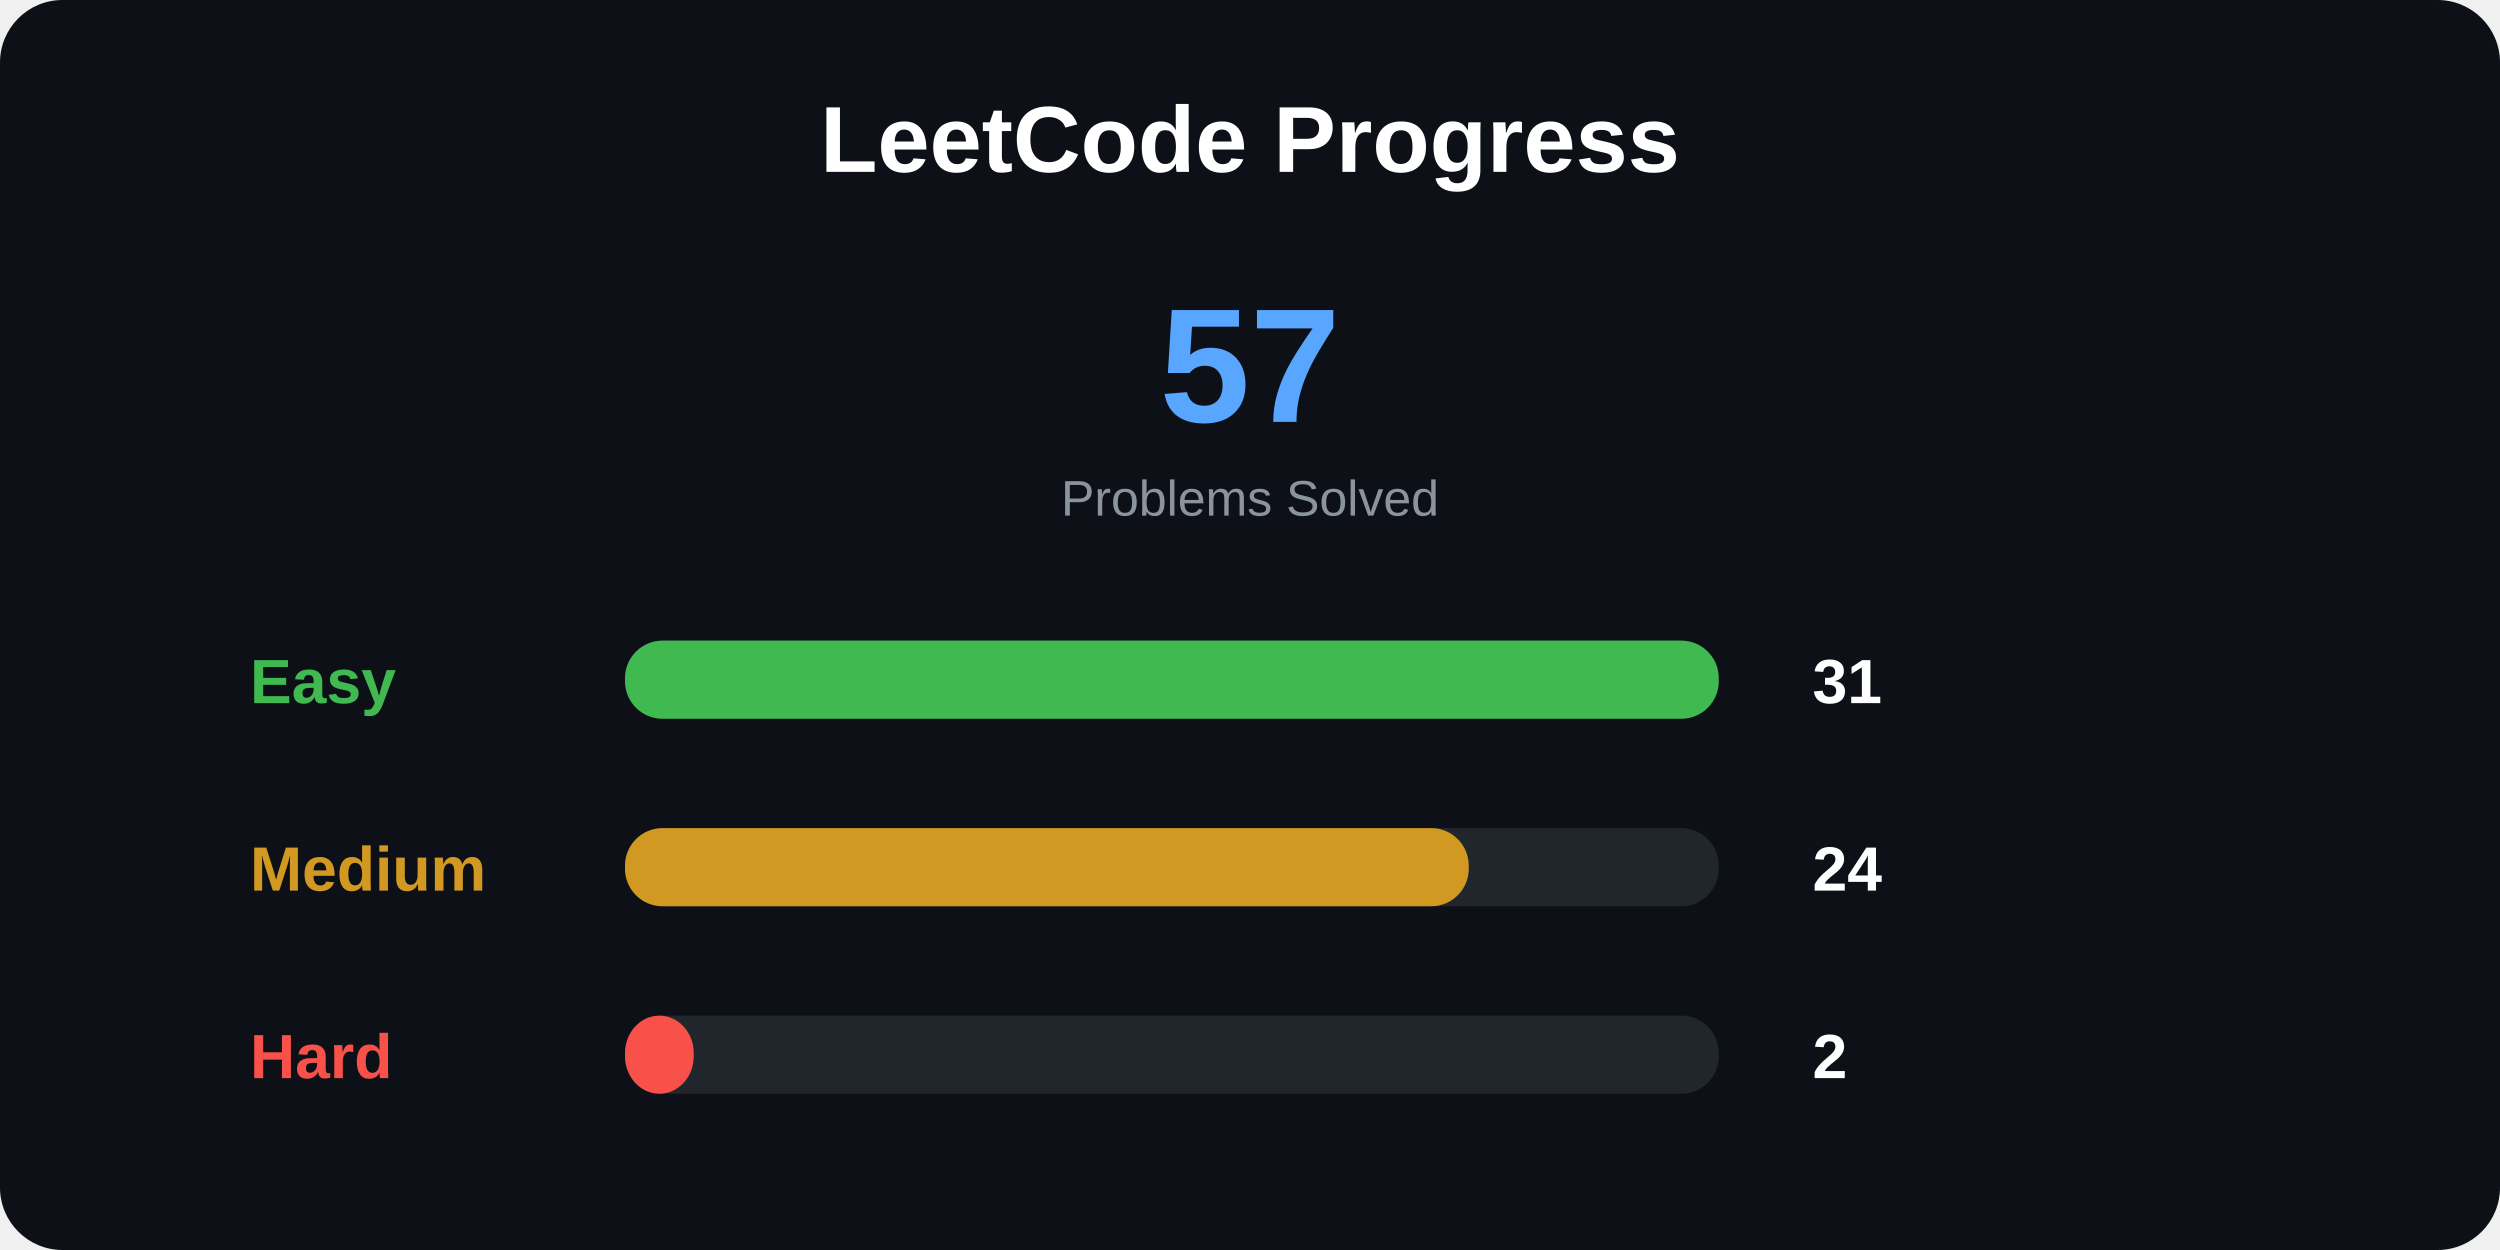
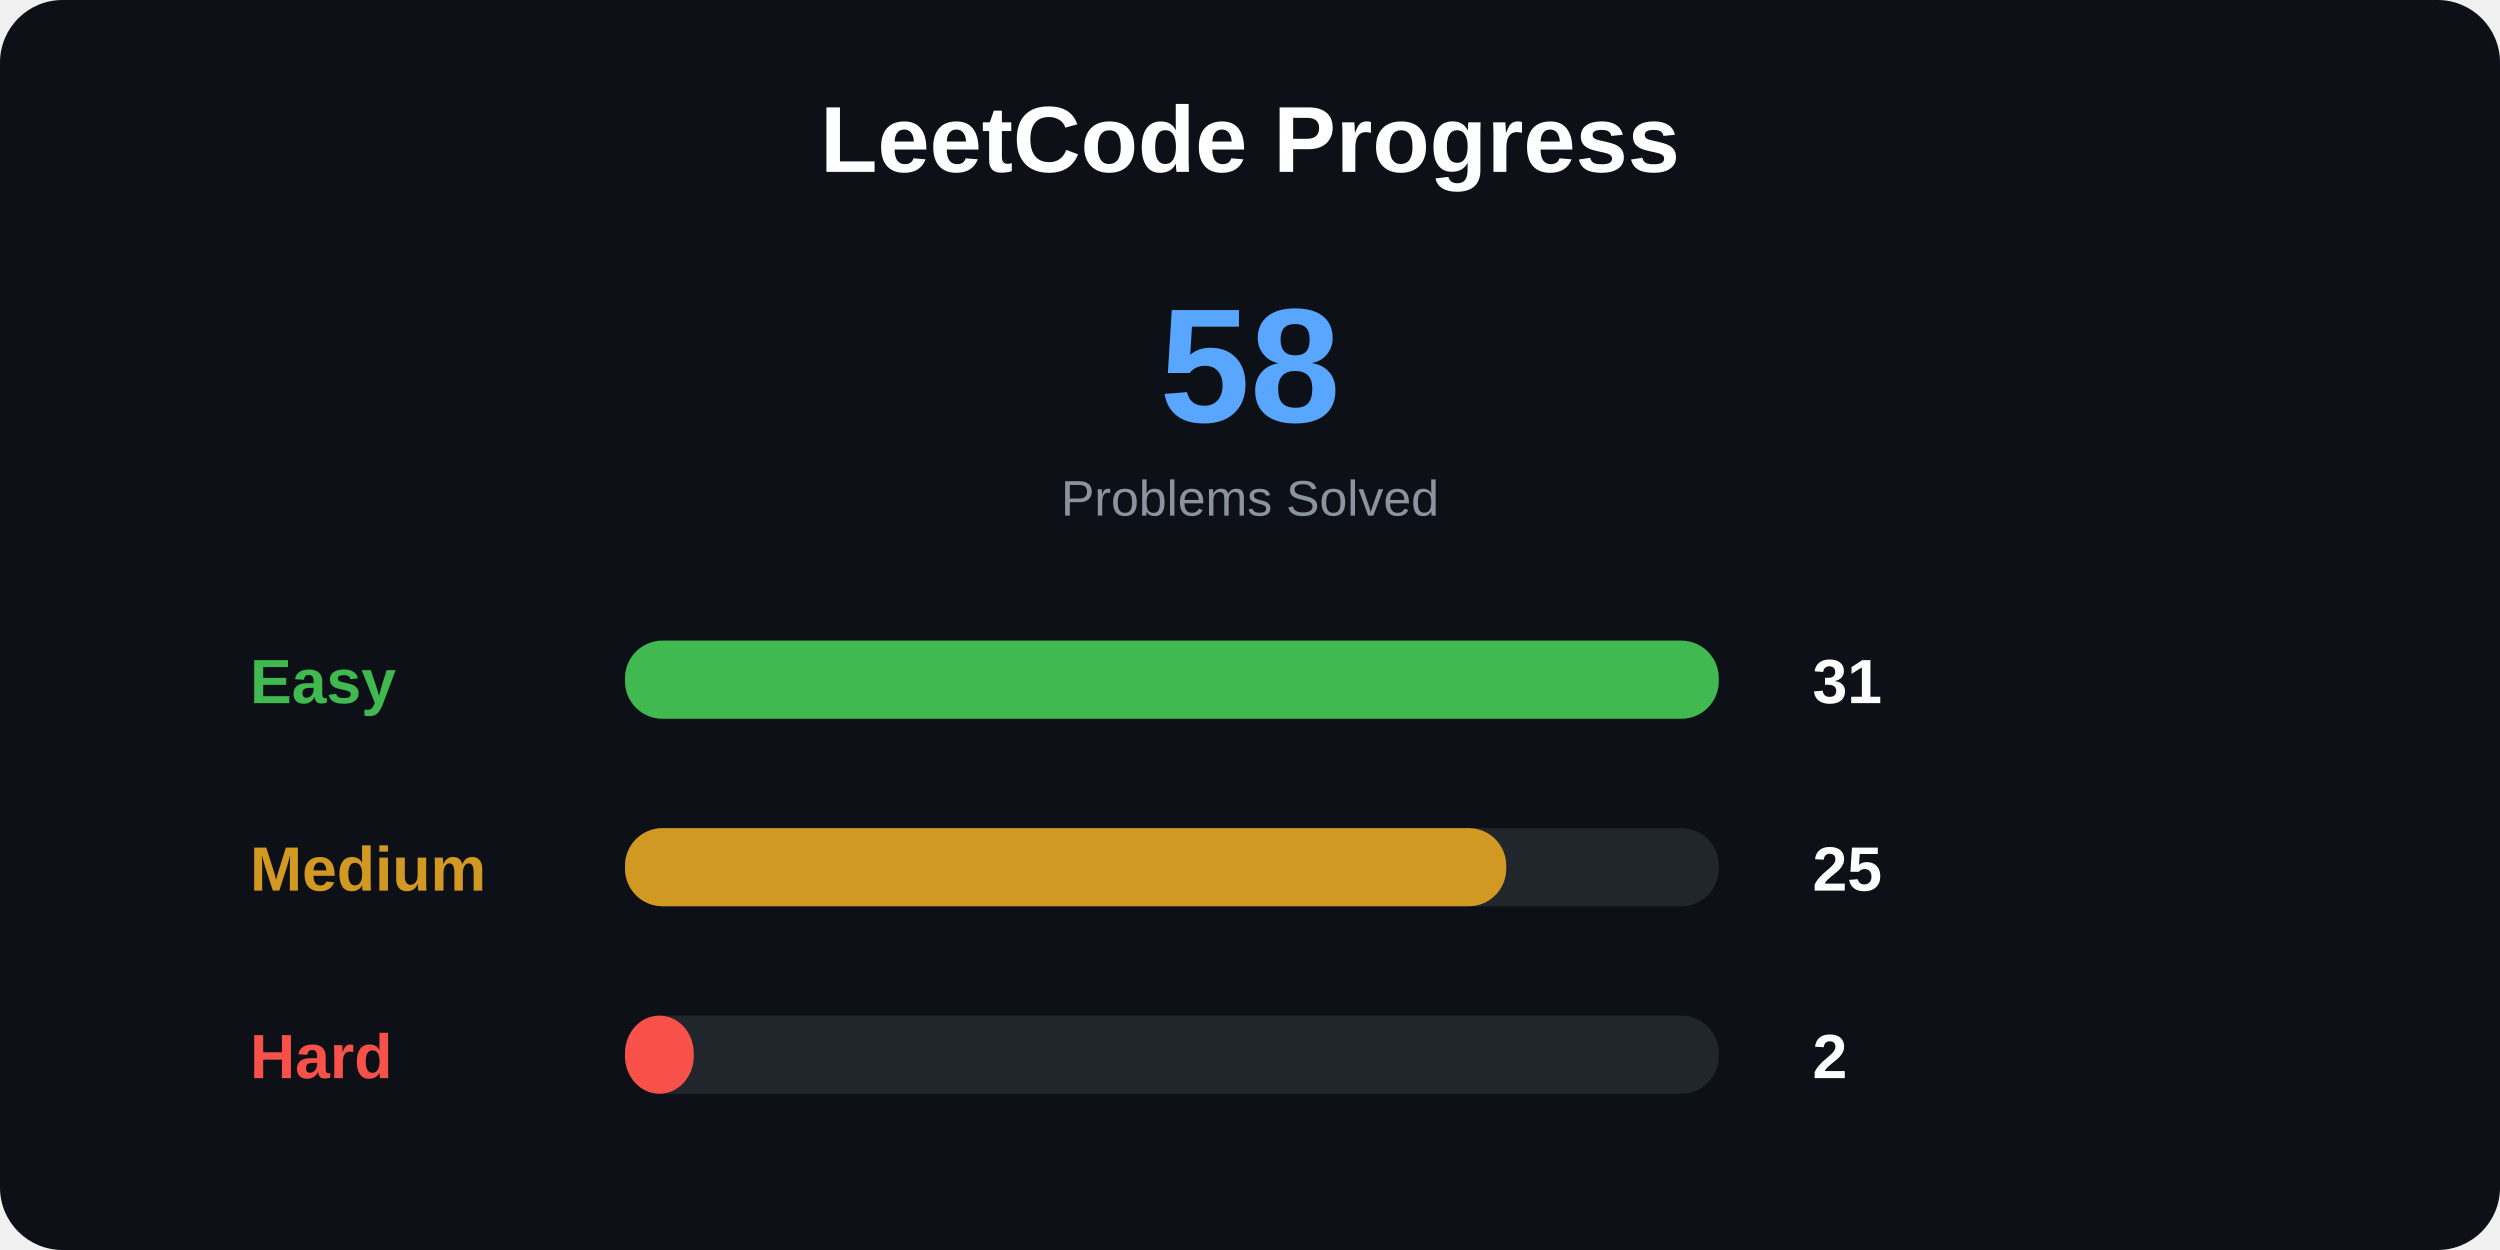
<svg xmlns="http://www.w3.org/2000/svg" width="800" height="400">
  <style>
.title {
    font: bold 30px Arial;
}

.total {
    font: bold 52px Arial;
}

.label {
    font: bold 20px Arial;
}

.number {
    font: bold 20px Arial;
}

.small {
    font: 16px Arial;
}
</style>
  <rect width="100%" height="100%" rx="20" fill="#0d1117" />
  <text x="400" y="55" text-anchor="middle" class="title" fill="white">
LeetCode Progress
</text>
  <text x="400" y="135" text-anchor="middle" class="total" fill="#58a6ff">
- 57
+ 58
</text>
  <text x="400" y="165" text-anchor="middle" class="small" fill="#8b949e">
Problems Solved
</text>
  <text x="80" y="225" class="label" fill="#3fb950">
Easy
</text>
  <rect x="200" y="205" width="350" height="25" rx="12" fill="#21262d" />
  <rect x="200" y="205" width="350" height="25" rx="12" fill="#3fb950" />
  <text x="580" y="225" class="number" fill="white">
31
</text>
  <text x="80" y="285" class="label" fill="#d29922">
Medium
</text>
  <rect x="200" y="265" width="350" height="25" rx="12" fill="#21262d" />
-   <rect x="200" y="265" width="270" height="25" rx="12" fill="#d29922" />
+   <rect x="200" y="265" width="282" height="25" rx="12" fill="#d29922" />
  <text x="580" y="285" class="number" fill="white">
- 24
+ 25
</text>
  <text x="80" y="345" class="label" fill="#f85149">
Hard
</text>
  <rect x="200" y="325" width="350" height="25" rx="12" fill="#21262d" />
  <rect x="200" y="325" width="22" height="25" rx="12" fill="#f85149" />
  <text x="580" y="345" class="number" fill="white">
2
</text>
</svg>
